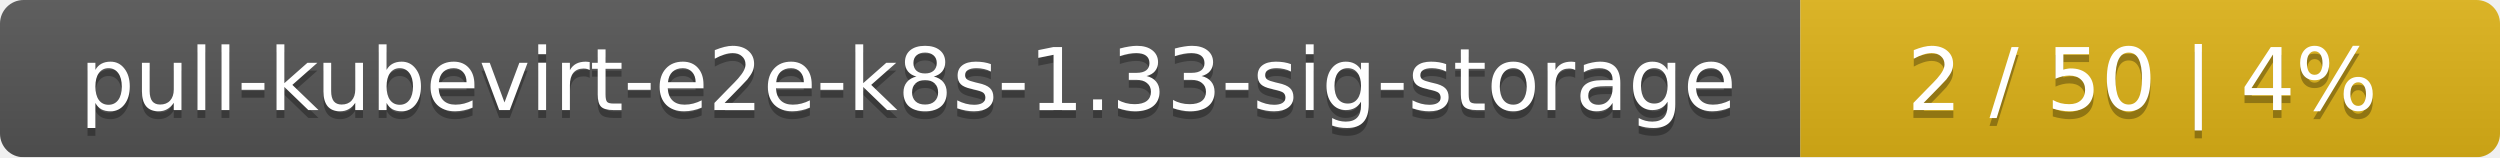
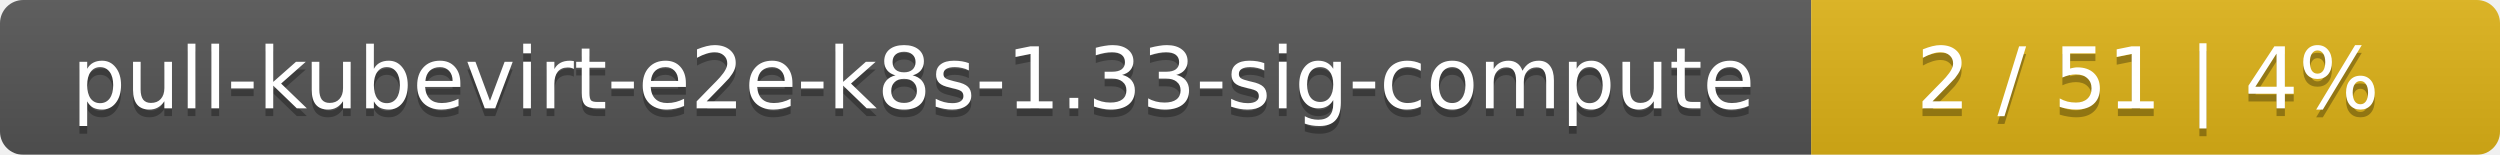
- <svg xmlns="http://www.w3.org/2000/svg" width="318" height="20">
+ <svg xmlns="http://www.w3.org/2000/svg" width="323" height="20">
  <linearGradient id="smooth" x2="0" y2="100%">
    <stop offset="0" stop-color="#bbb" stop-opacity=".1" />
    <stop offset="1" stop-opacity=".1" />
  </linearGradient>
  <mask id="round">
-     <rect width="318" height="20" rx="3" fill="#fff" />
+     <rect width="323" height="20" rx="3" fill="#fff" />
  </mask>
  <g mask="url(#round)">
-     <rect width="229" height="20" fill="#555" />
-     <rect x="229" width="89" height="20" fill="#dfb317" />
-     <rect width="318" height="20" fill="url(#smooth)" />
+     <rect width="234" height="20" fill="#555" />
+     <rect x="234" width="89" height="20" fill="#dfb317" />
+     <rect width="323" height="20" fill="url(#smooth)" />
  </g>
  <g fill="#fff" text-anchor="middle" font-family="DejaVu Sans,Verdana,Geneva,sans-serif" font-size="11">
-     <text x="115.5" y="15" fill="#010101" fill-opacity=".3">pull-kubevirt-e2e-k8s-1.33-sig-storage</text>
-     <text x="115.5" y="14">pull-kubevirt-e2e-k8s-1.33-sig-storage</text>
-     <text x="272.5" y="15" fill="#010101" fill-opacity=".3">2 / 50    |    4%</text>
-     <text x="272.5" y="14">2 / 50    |    4%</text>
+     <text x="118" y="15" fill="#010101" fill-opacity=".3">pull-kubevirt-e2e-k8s-1.33-sig-compute</text>
+     <text x="118" y="14">pull-kubevirt-e2e-k8s-1.33-sig-compute</text>
+     <text x="277.5" y="15" fill="#010101" fill-opacity=".3">2 / 51    |    4%</text>
+     <text x="277.5" y="14">2 / 51    |    4%</text>
  </g>
</svg>
